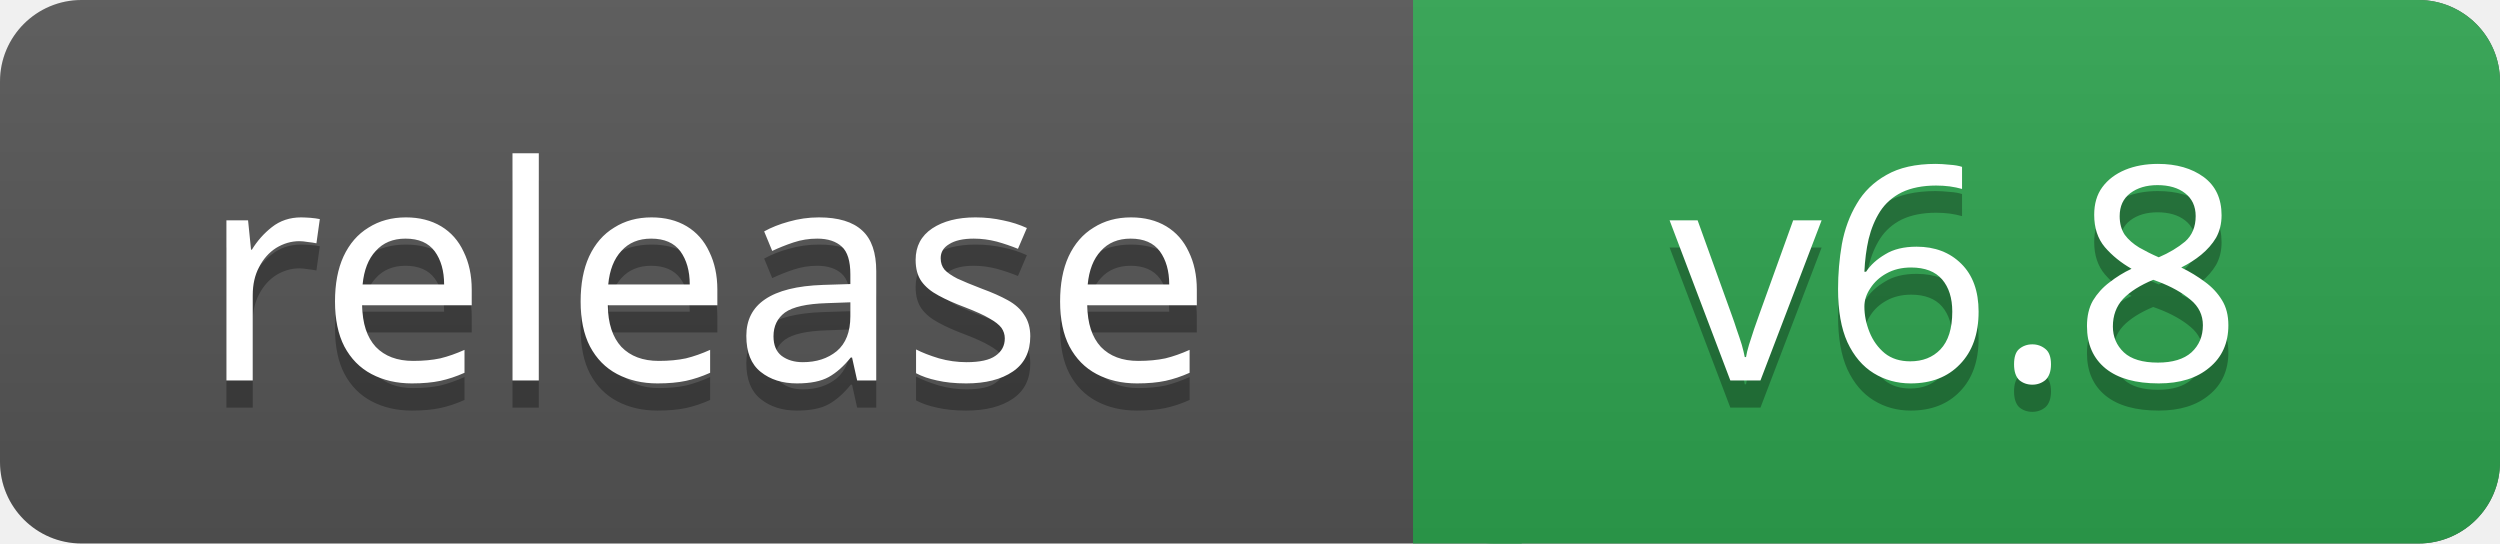
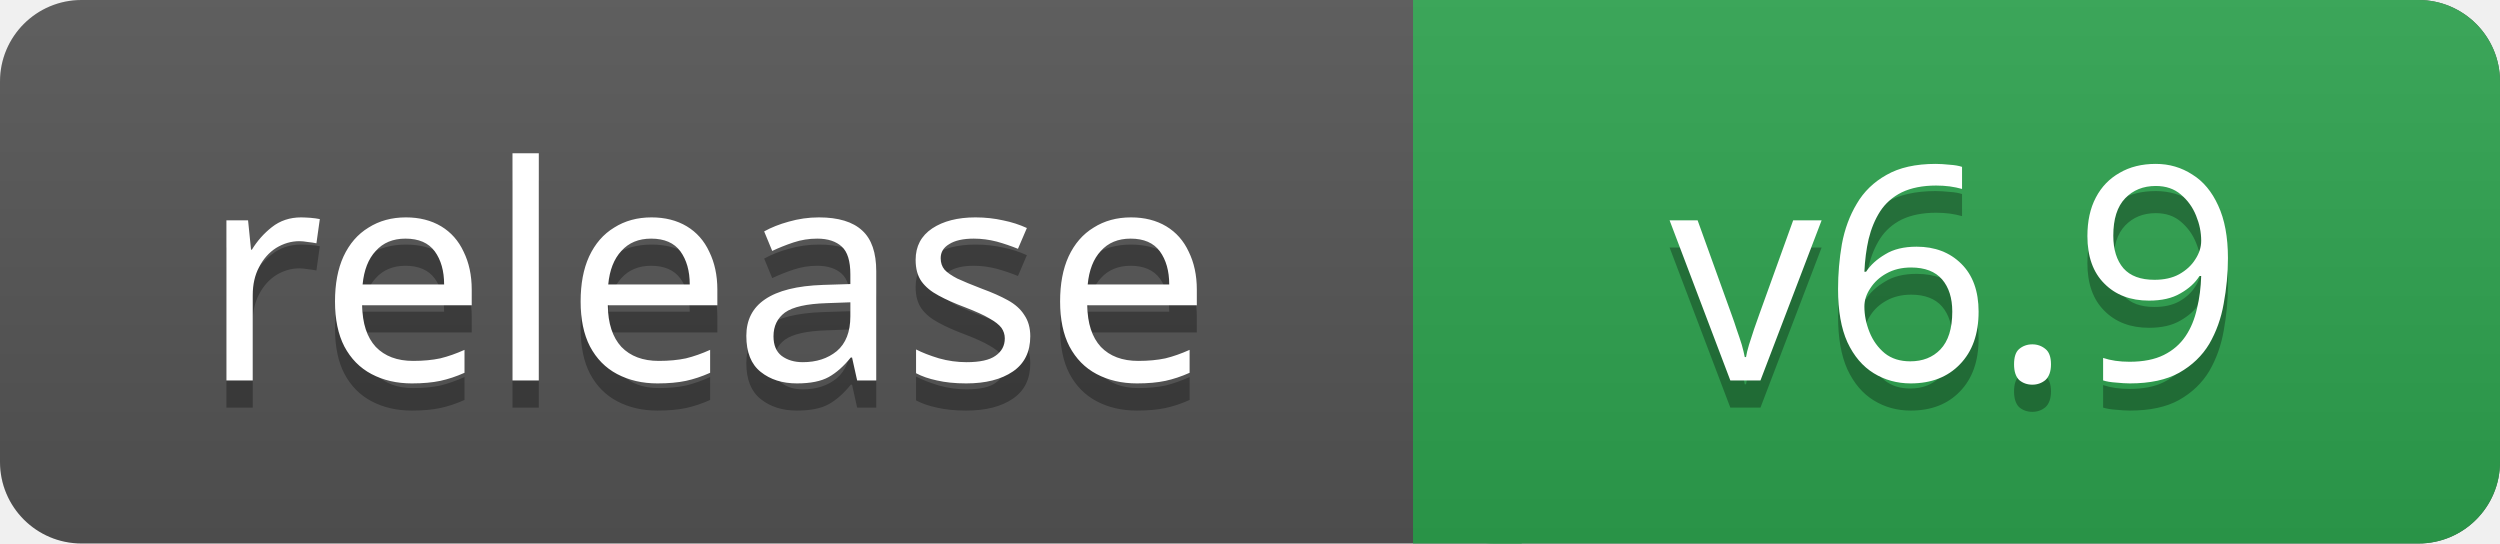
- <svg xmlns="http://www.w3.org/2000/svg" width="92" height="20" role="img" aria-label="release: v6.8">
+ <svg xmlns="http://www.w3.org/2000/svg" width="92" height="20" role="img" aria-label="release: v6.9">
  <linearGradient id="s" x2="0" y2="100%">
    <stop offset="0" stop-color="#bbb" stop-opacity=".1" />
    <stop offset="1" stop-opacity=".1" />
  </linearGradient>
  <rect width="92" height="20" rx="3" fill="#555" />
  <rect x="52" width="40" height="20" rx="3" fill="#2ea44f" />
  <path fill="#2ea44f" d="M52 0h4v20h-4z" />
  <rect width="92" height="20" rx="3" fill="url(#s)" />
  <g fill="#fff" text-anchor="middle" font-family="Verdana,Geneva,sans-serif" font-size="11">
    <text x="26" y="15" fill="#010101" fill-opacity=".3">release</text>
    <text x="26" y="14">release</text>
-     <text x="72" y="15" fill="#010101" fill-opacity=".3">v6.8</text>
-     <text x="72" y="14">v6.8</text>
+     <text x="72" y="15" fill="#010101" fill-opacity=".3">v6.9</text>
+     <text x="72" y="14">v6.9</text>
  </g>
</svg>
